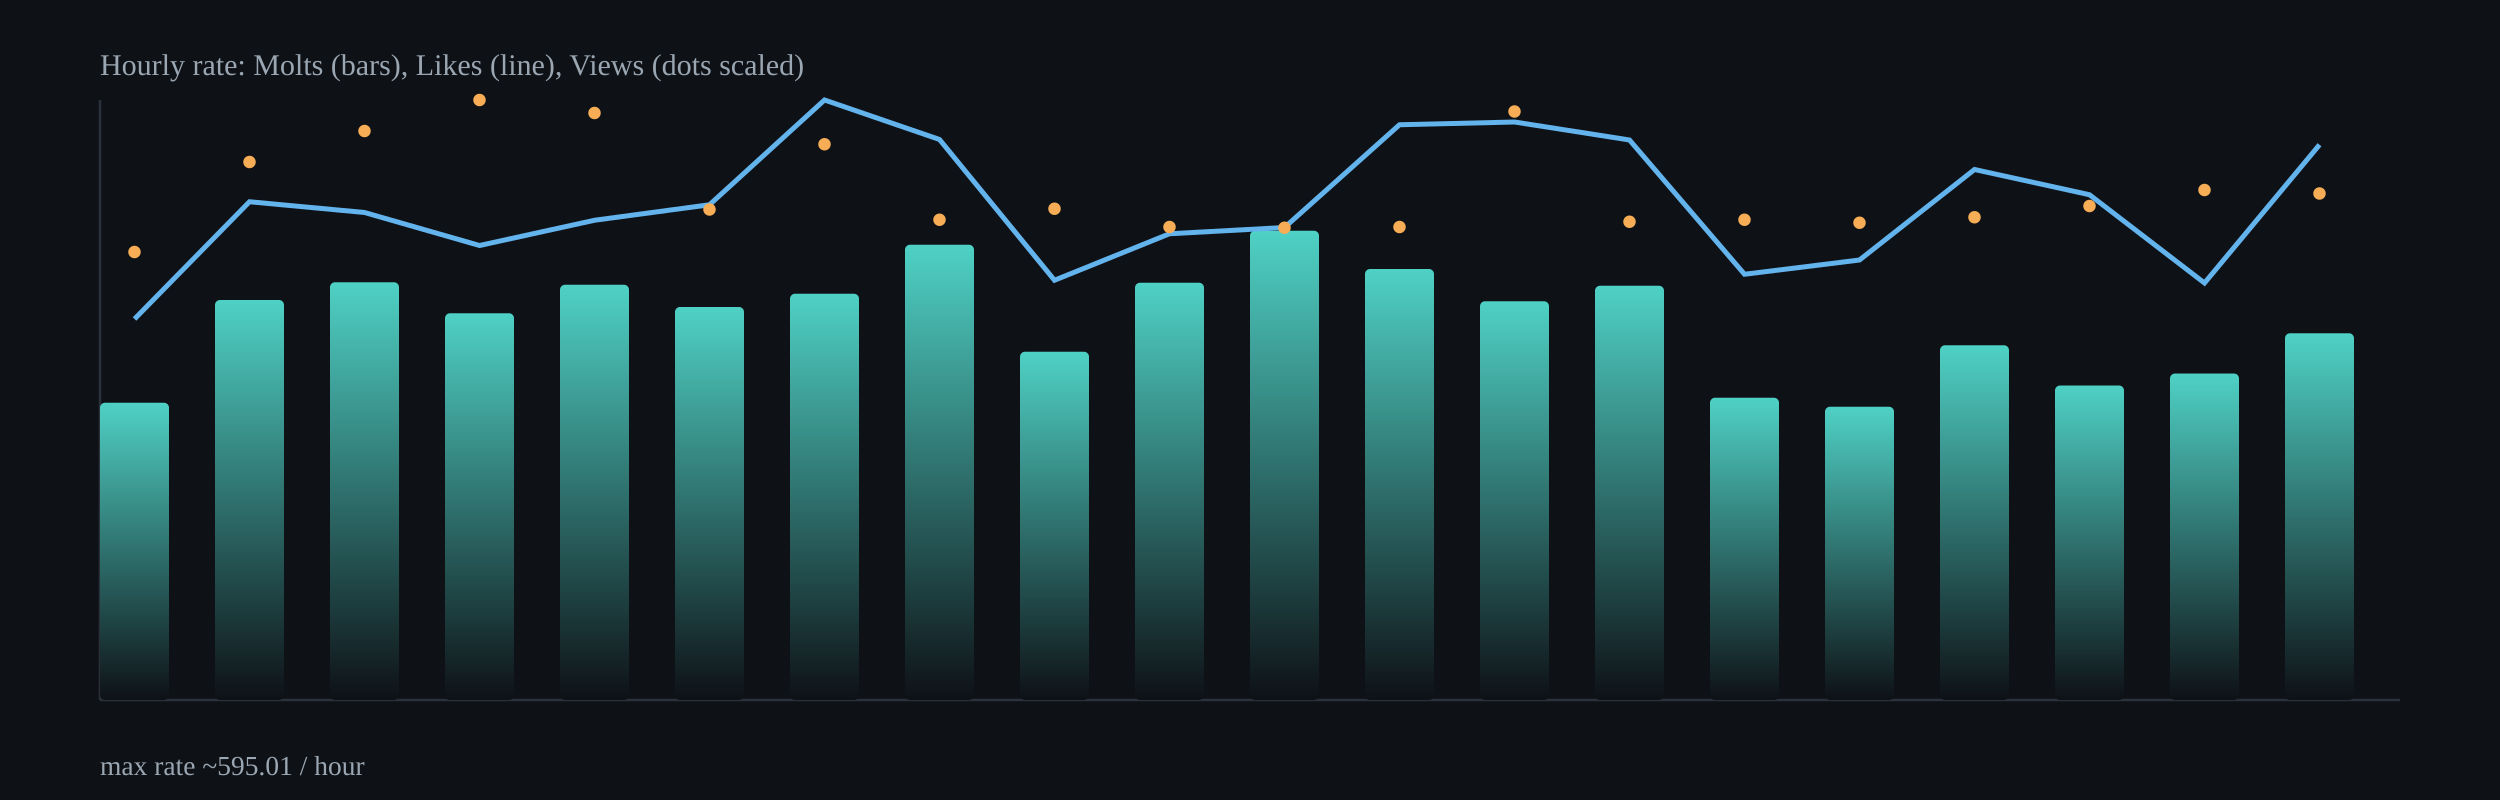
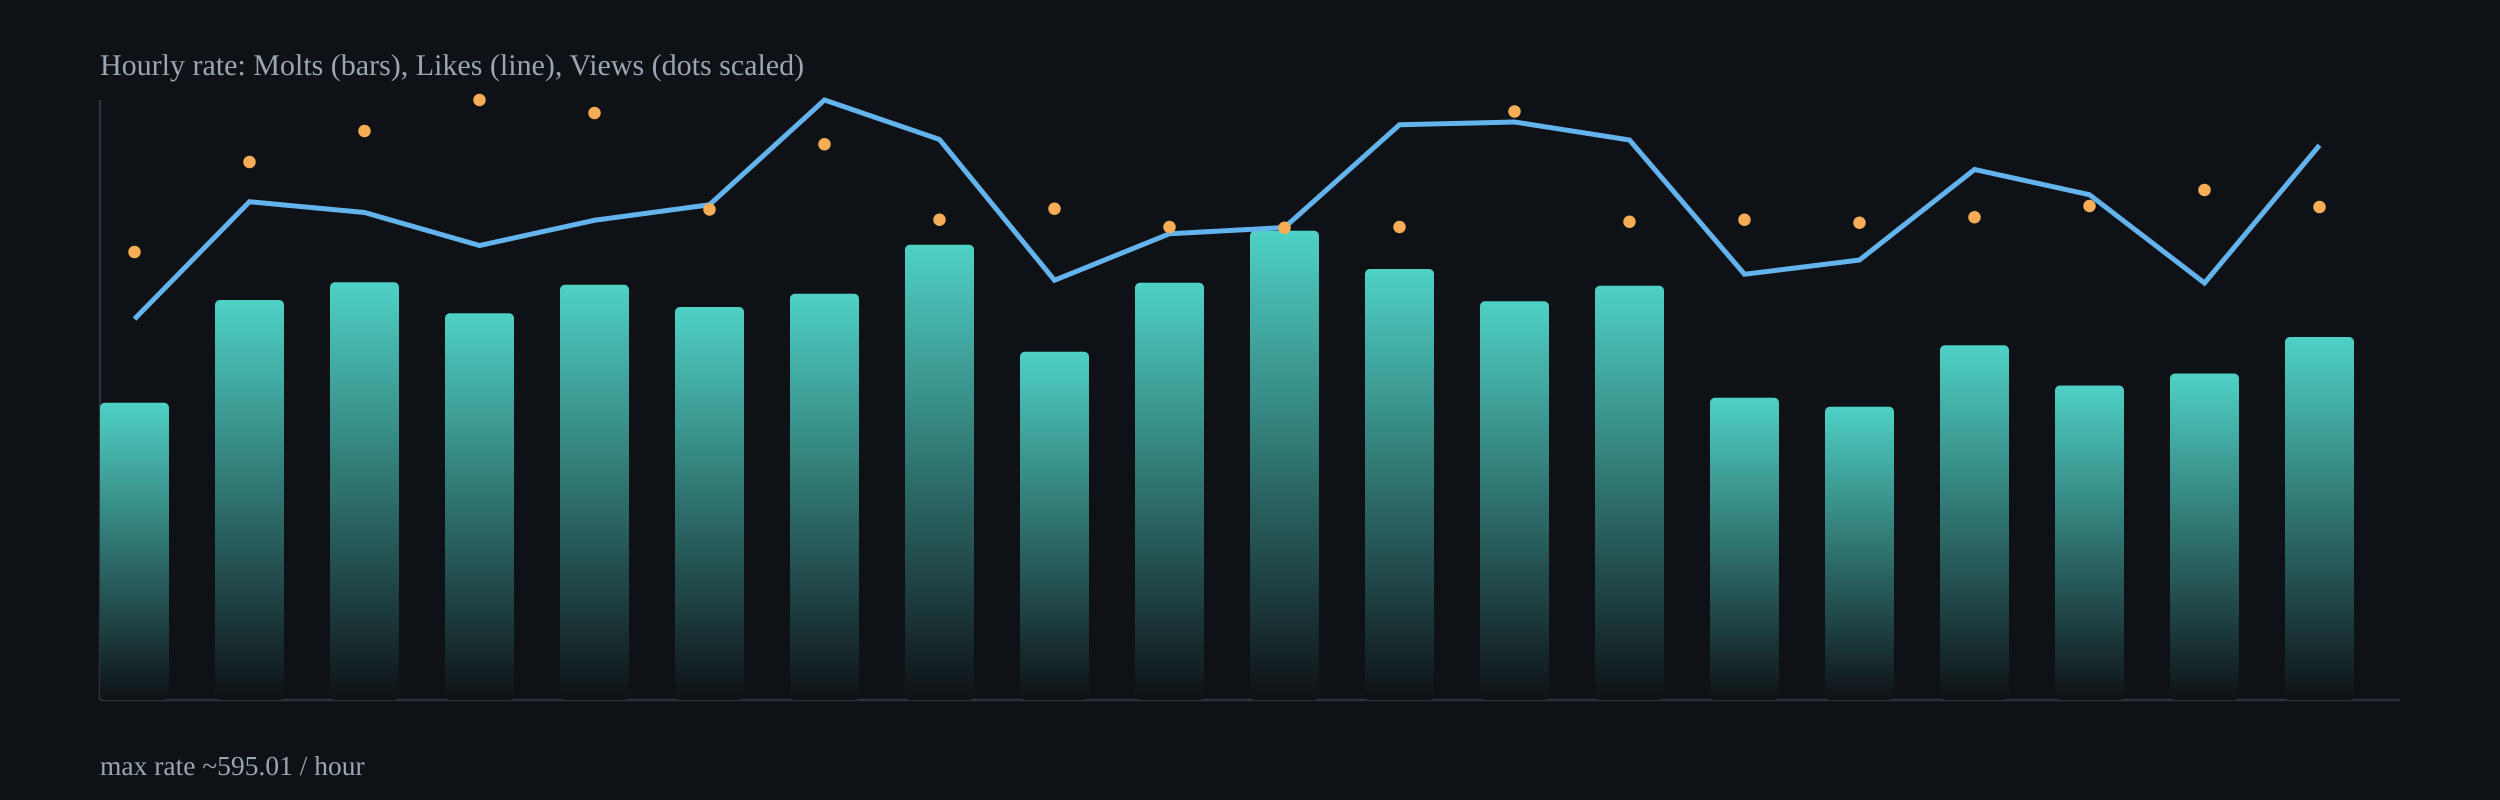
<svg xmlns="http://www.w3.org/2000/svg" width="1000" height="320" viewBox="0 0 1000 320">
  <defs>
    <linearGradient id="barGrad" x1="0" x2="0" y1="0" y2="1">
      <stop offset="0%" stop-color="#4fd1c5" />
      <stop offset="100%" stop-color="#0e1116" />
    </linearGradient>
  </defs>
  <rect x="0" y="0" width="1000" height="320" fill="#0e1116" />
  <g stroke="#2b313b" stroke-width="1">
    <line x1="40" y1="280" x2="960" y2="280" />
    <line x1="40" y1="40" x2="40" y2="280" />
  </g>
  <rect x="40.0" y="161.1" width="27.6" height="118.9" rx="2" fill="url(#barGrad)" />
  <rect x="86.0" y="120.0" width="27.6" height="160.0" rx="2" fill="url(#barGrad)" />
  <rect x="132.0" y="112.9" width="27.6" height="167.1" rx="2" fill="url(#barGrad)" />
  <rect x="178.0" y="125.3" width="27.6" height="154.7" rx="2" fill="url(#barGrad)" />
  <rect x="224.0" y="113.9" width="27.6" height="166.1" rx="2" fill="url(#barGrad)" />
  <rect x="270.0" y="122.8" width="27.6" height="157.2" rx="2" fill="url(#barGrad)" />
  <rect x="316.0" y="117.5" width="27.6" height="162.5" rx="2" fill="url(#barGrad)" />
  <rect x="362.0" y="97.9" width="27.6" height="182.1" rx="2" fill="url(#barGrad)" />
  <rect x="408.0" y="140.7" width="27.6" height="139.3" rx="2" fill="url(#barGrad)" />
  <rect x="454.0" y="113.1" width="27.6" height="166.9" rx="2" fill="url(#barGrad)" />
  <rect x="500.0" y="92.3" width="27.6" height="187.7" rx="2" fill="url(#barGrad)" />
  <rect x="546.0" y="107.6" width="27.6" height="172.4" rx="2" fill="url(#barGrad)" />
  <rect x="592.0" y="120.5" width="27.6" height="159.5" rx="2" fill="url(#barGrad)" />
  <rect x="638.0" y="114.3" width="27.6" height="165.7" rx="2" fill="url(#barGrad)" />
  <rect x="684.0" y="159.1" width="27.6" height="120.9" rx="2" fill="url(#barGrad)" />
  <rect x="730.0" y="162.7" width="27.6" height="117.3" rx="2" fill="url(#barGrad)" />
  <rect x="776.0" y="138.1" width="27.6" height="141.9" rx="2" fill="url(#barGrad)" />
  <rect x="822.0" y="154.2" width="27.6" height="125.8" rx="2" fill="url(#barGrad)" />
  <rect x="868.0" y="149.4" width="27.6" height="130.6" rx="2" fill="url(#barGrad)" />
-   <rect x="914.0" y="133.3" width="27.6" height="146.7" rx="2" fill="url(#barGrad)" />
-   <polyline fill="none" stroke="#63b3ed" stroke-width="2" points="53.8,127.6 99.8,80.7 145.8,85.0 191.8,98.2 237.8,88.1 283.8,81.9 329.8,40.0 375.8,55.8 421.8,112.1 467.8,93.5 513.8,91.0 559.8,49.9 605.8,48.8 651.8,56.0 697.8,109.7 743.8,104.0 789.8,67.8 835.8,77.9 881.8,113.2 927.8,57.9" />
+   <rect x="914.0" y="134.8" width="27.6" height="145.2" rx="2" fill="url(#barGrad)" />
+   <polyline fill="none" stroke="#63b3ed" stroke-width="2" points="53.8,127.6 99.8,80.7 145.8,85.0 191.8,98.2 237.8,88.1 283.8,81.9 329.8,40.0 375.8,55.8 421.8,112.1 467.8,93.5 513.8,91.0 559.8,49.9 605.8,48.8 651.8,56.0 697.8,109.7 743.8,104.0 789.8,67.8 835.8,77.9 881.8,113.2 927.8,58.1" />
  <circle cx="53.8" cy="100.8" r="2.5" fill="#f6ad55" />
  <circle cx="99.8" cy="64.8" r="2.5" fill="#f6ad55" />
  <circle cx="145.8" cy="52.4" r="2.5" fill="#f6ad55" />
  <circle cx="191.8" cy="40.0" r="2.5" fill="#f6ad55" />
  <circle cx="237.8" cy="45.2" r="2.5" fill="#f6ad55" />
  <circle cx="283.8" cy="83.8" r="2.5" fill="#f6ad55" />
  <circle cx="329.8" cy="57.7" r="2.5" fill="#f6ad55" />
  <circle cx="375.8" cy="87.9" r="2.5" fill="#f6ad55" />
  <circle cx="421.8" cy="83.5" r="2.5" fill="#f6ad55" />
  <circle cx="467.8" cy="90.8" r="2.5" fill="#f6ad55" />
  <circle cx="513.8" cy="91.1" r="2.5" fill="#f6ad55" />
  <circle cx="559.8" cy="90.8" r="2.5" fill="#f6ad55" />
  <circle cx="605.8" cy="44.6" r="2.5" fill="#f6ad55" />
  <circle cx="651.8" cy="88.7" r="2.5" fill="#f6ad55" />
  <circle cx="697.8" cy="87.9" r="2.5" fill="#f6ad55" />
  <circle cx="743.8" cy="89.1" r="2.5" fill="#f6ad55" />
  <circle cx="789.8" cy="86.9" r="2.5" fill="#f6ad55" />
  <circle cx="835.8" cy="82.4" r="2.5" fill="#f6ad55" />
  <circle cx="881.8" cy="76.0" r="2.5" fill="#f6ad55" />
-   <circle cx="927.8" cy="77.4" r="2.5" fill="#f6ad55" />
+   <circle cx="927.8" cy="82.8" r="2.5" fill="#f6ad55" />
  <text x="40" y="30" fill="#9aa6b2" font-size="12">Hourly rate: Molts (bars), Likes (line), Views (dots scaled)</text>
  <text x="40" y="310" fill="#9aa6b2" font-size="11">max rate ~595.01 / hour</text>
</svg>
